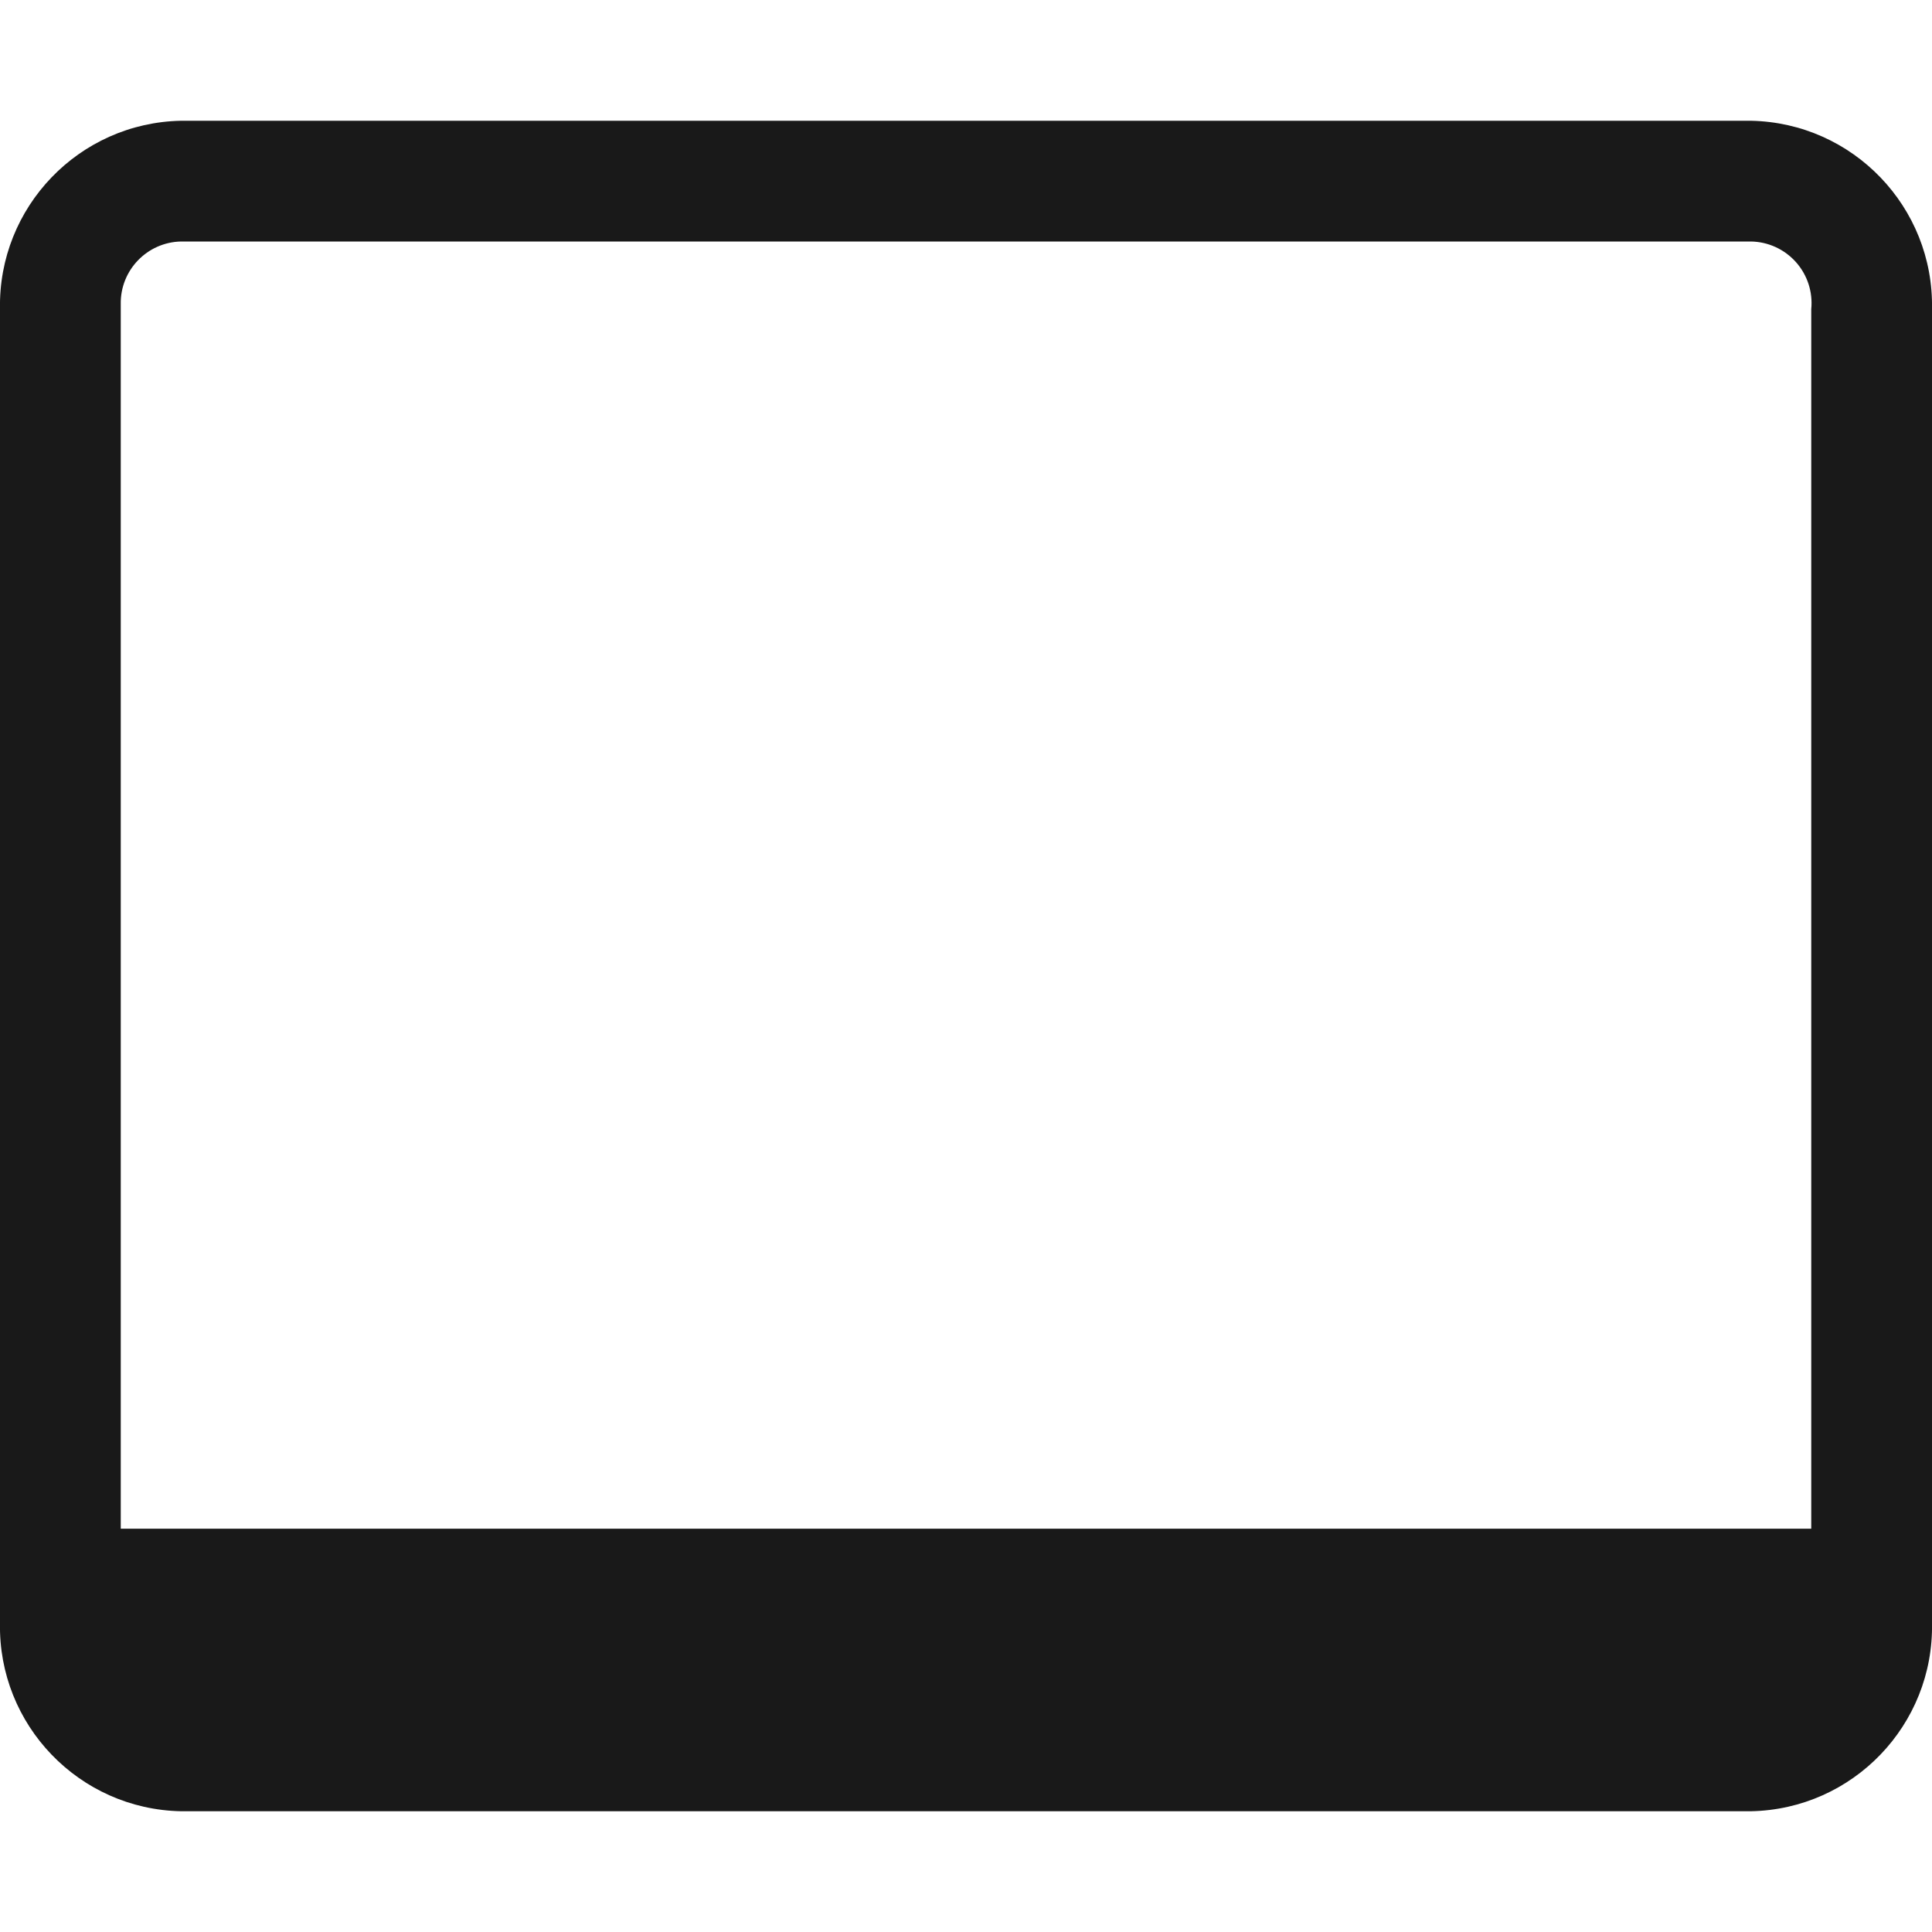
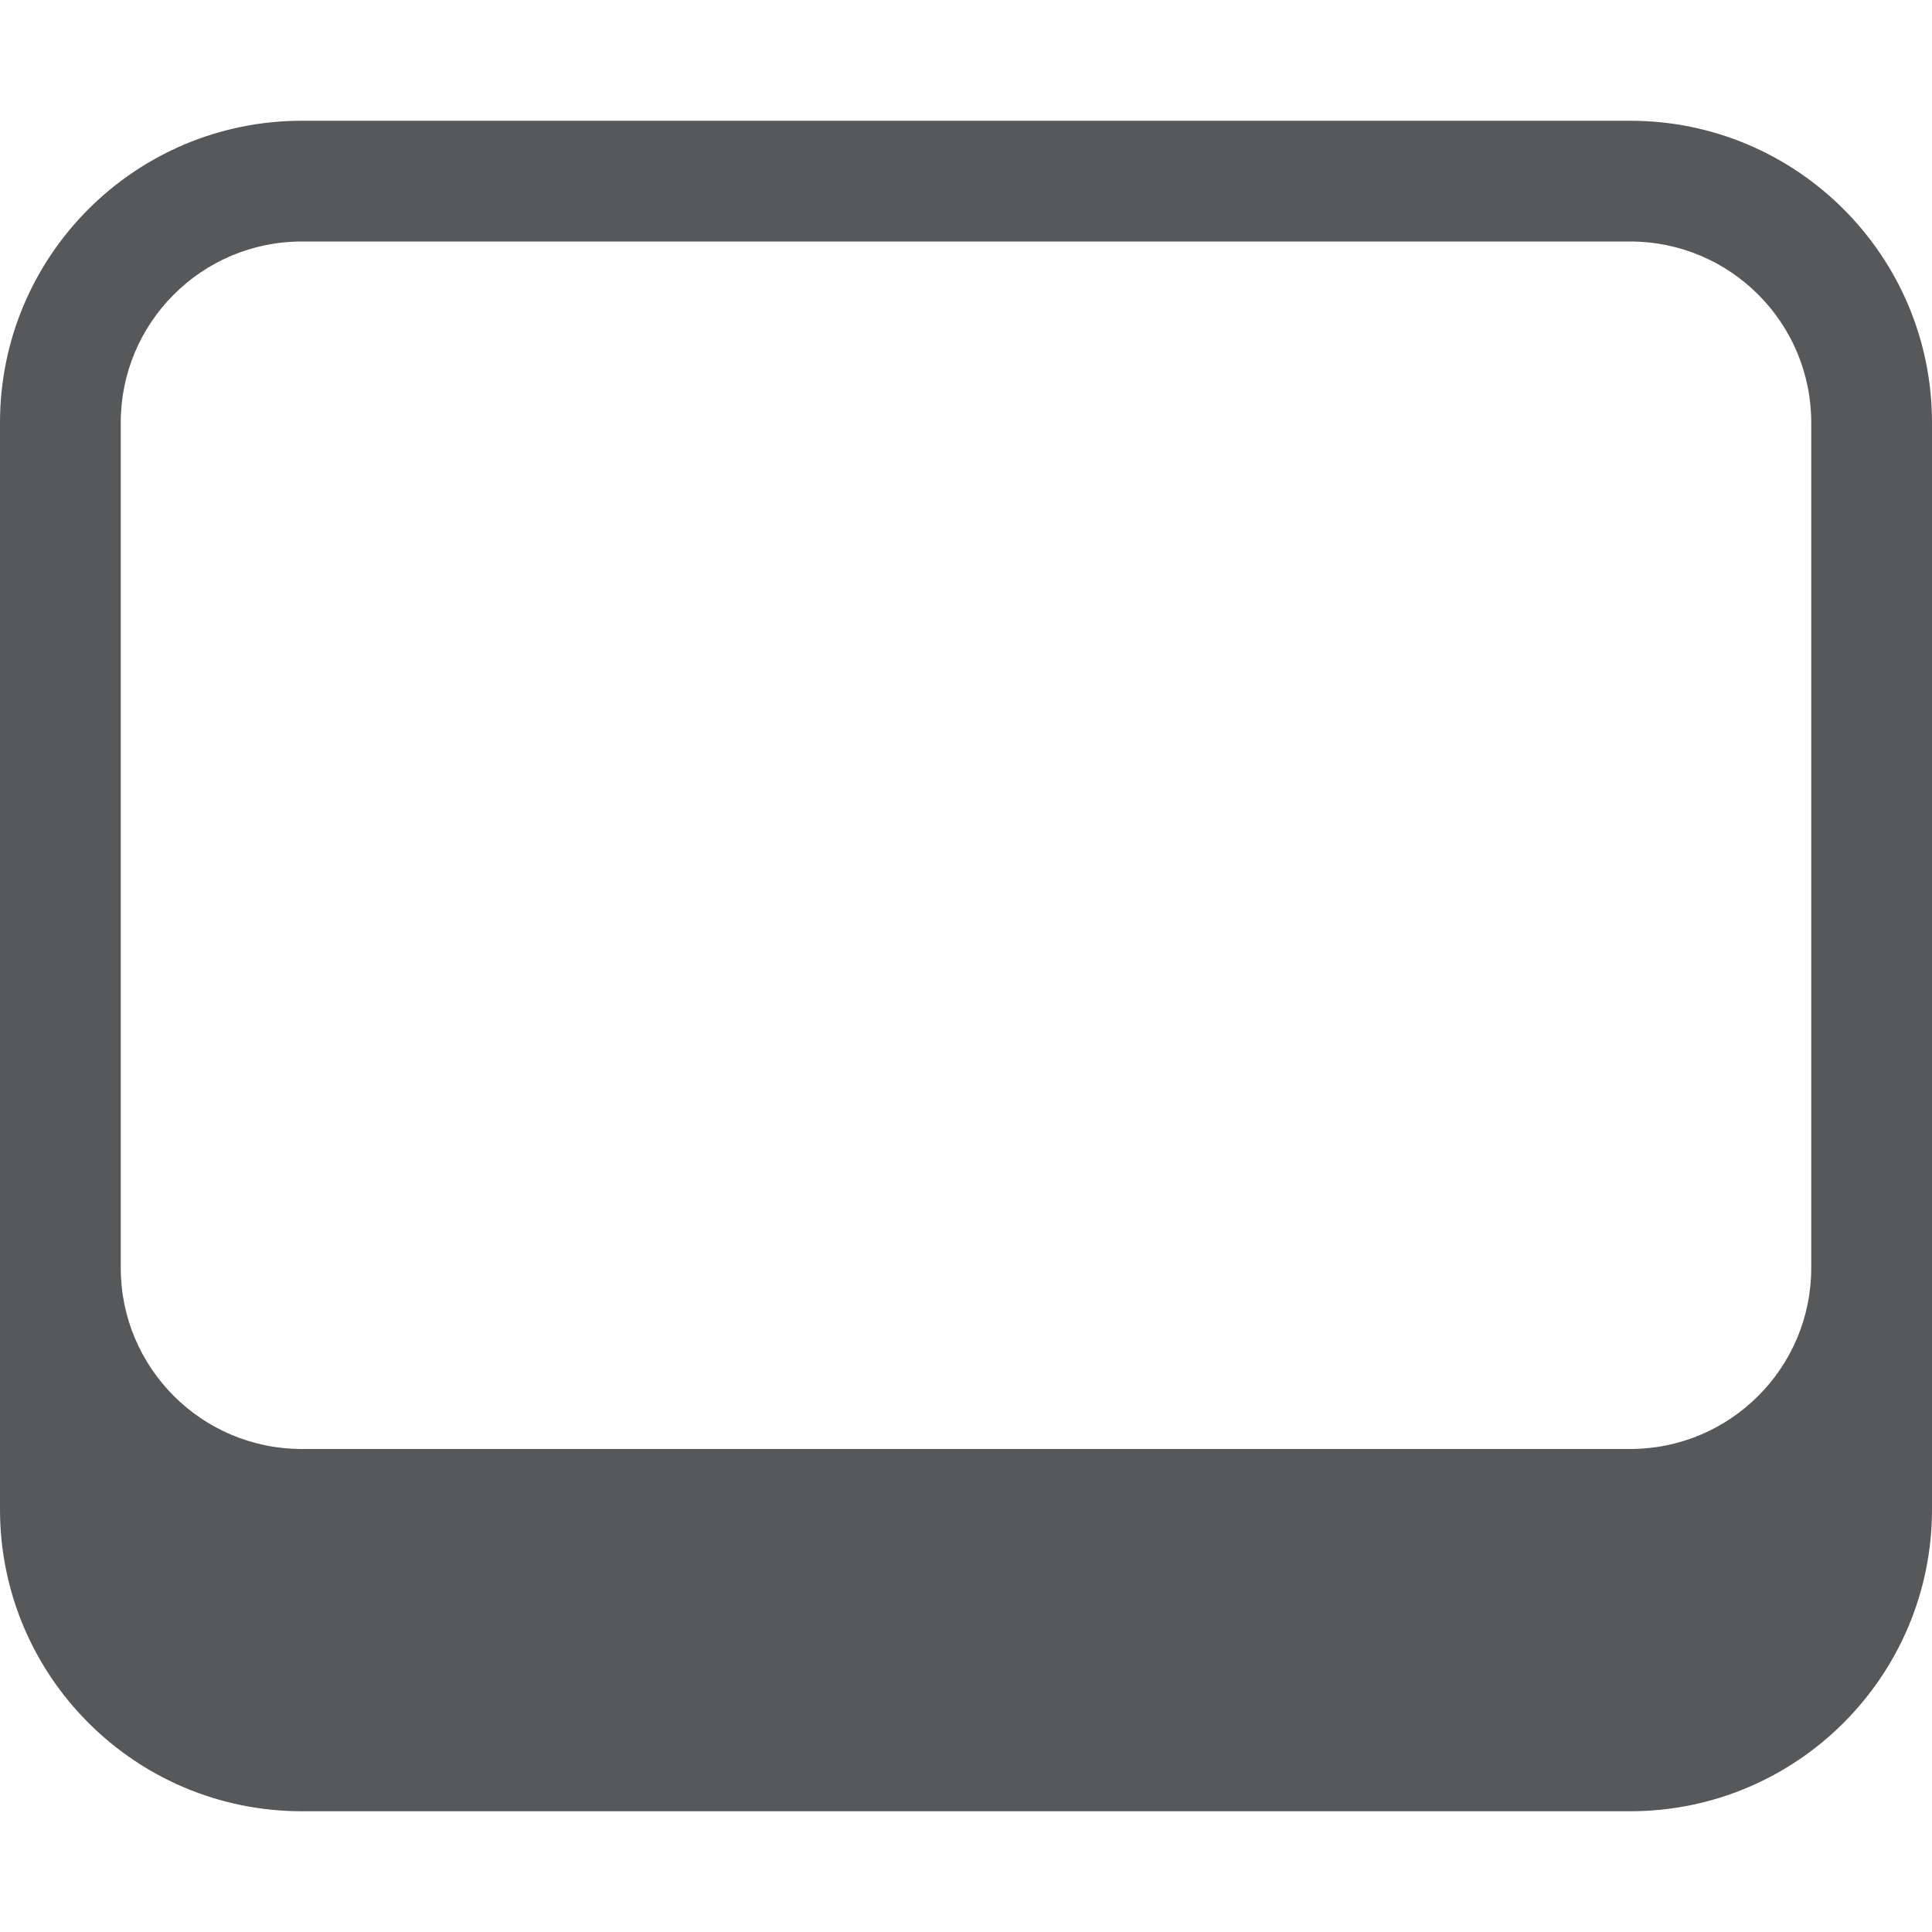
<svg xmlns="http://www.w3.org/2000/svg" id="图层_1" data-name="图层 1" viewBox="0 0 16 16">
  <defs>
-     <style>.cls-1{opacity:0.9;}</style>
+     <style>.cls-1{fill:#1f2022;opacity:0.75;}</style>
  </defs>
-   <g class="cls-1">
-     <g id="矩形_1092" data-name="矩形 1092">
-       <path d="M14.5,15H1.5A1.53,1.53,0,0,1,0,13.44V2.56A1.53,1.53,0,0,1,1.5,1h13A1.53,1.53,0,0,1,16,2.56V13.44A1.53,1.53,0,0,1,14.5,15ZM1.5,2a.51.51,0,0,0-.5.52V13.44a.51.51,0,0,0,.5.52h13a.51.51,0,0,0,.5-.52V2.56A.51.51,0,0,0,14.5,2Z" />
-     </g>
-     <g id="矩形_1093" data-name="矩形 1093">
-       <path d="M.5,12.66h15v1a1,1,0,0,1-1,1H1.5a1,1,0,0,1-1-1v-1Z" />
-     </g>
-   </g>
+   <path class="cls-1" d="M13.5,2A1.5,1.5,0,0,1,15,3.5v7A1.5,1.5,0,0,1,13.5,12H2.5A1.5,1.5,0,0,1,1,10.5v-7A1.5,1.5,0,0,1,2.5,2h11m0-1H2.5A2.5,2.5,0,0,0,0,3.5v9A2.5,2.5,0,0,0,2.5,15h11A2.5,2.5,0,0,0,16,12.5v-9A2.5,2.5,0,0,0,13.5,1Z" />
</svg>
